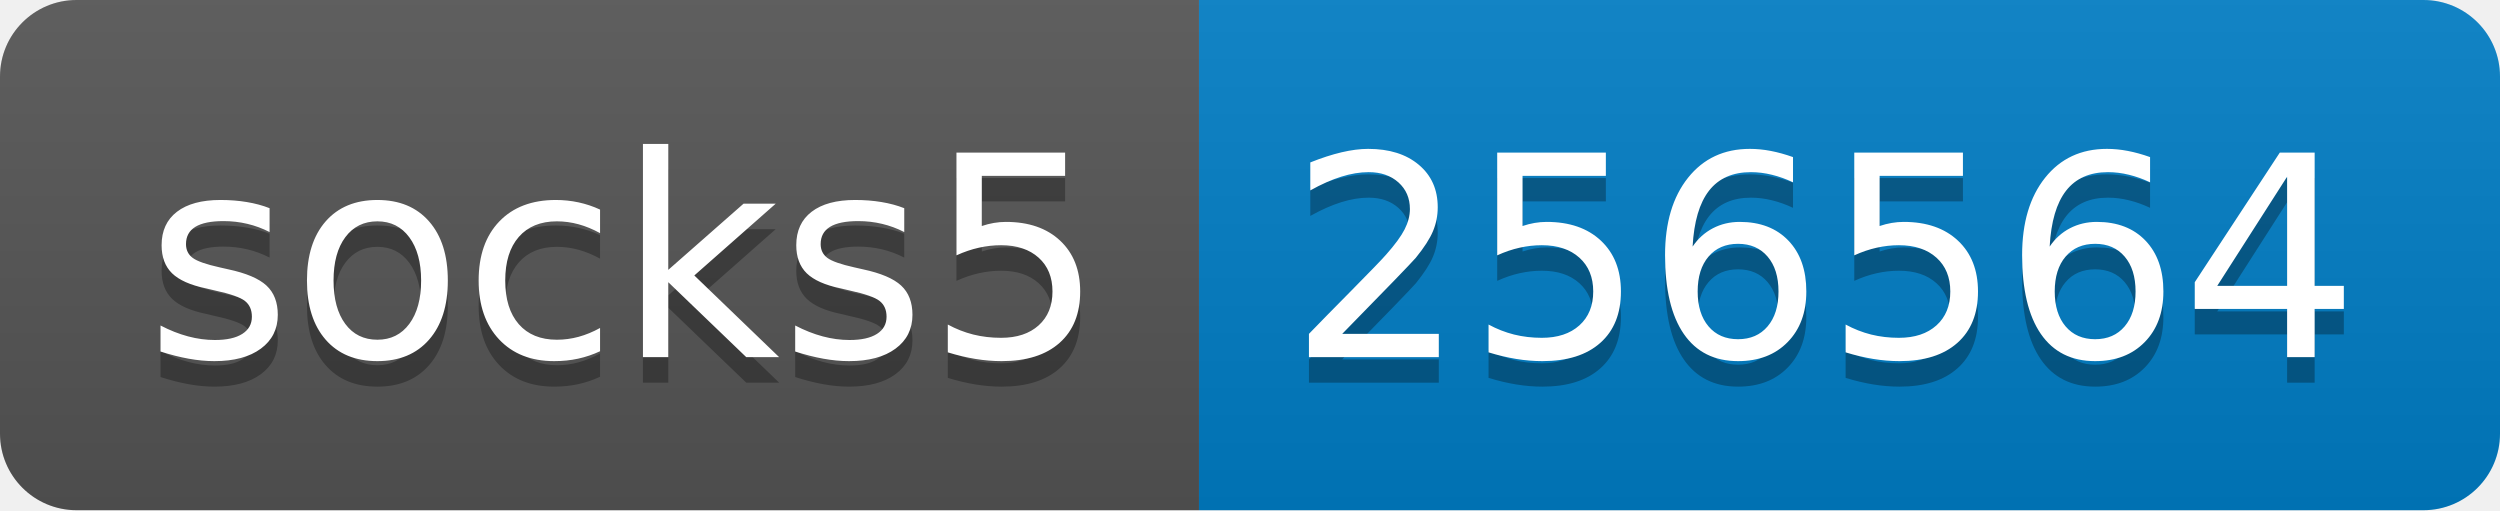
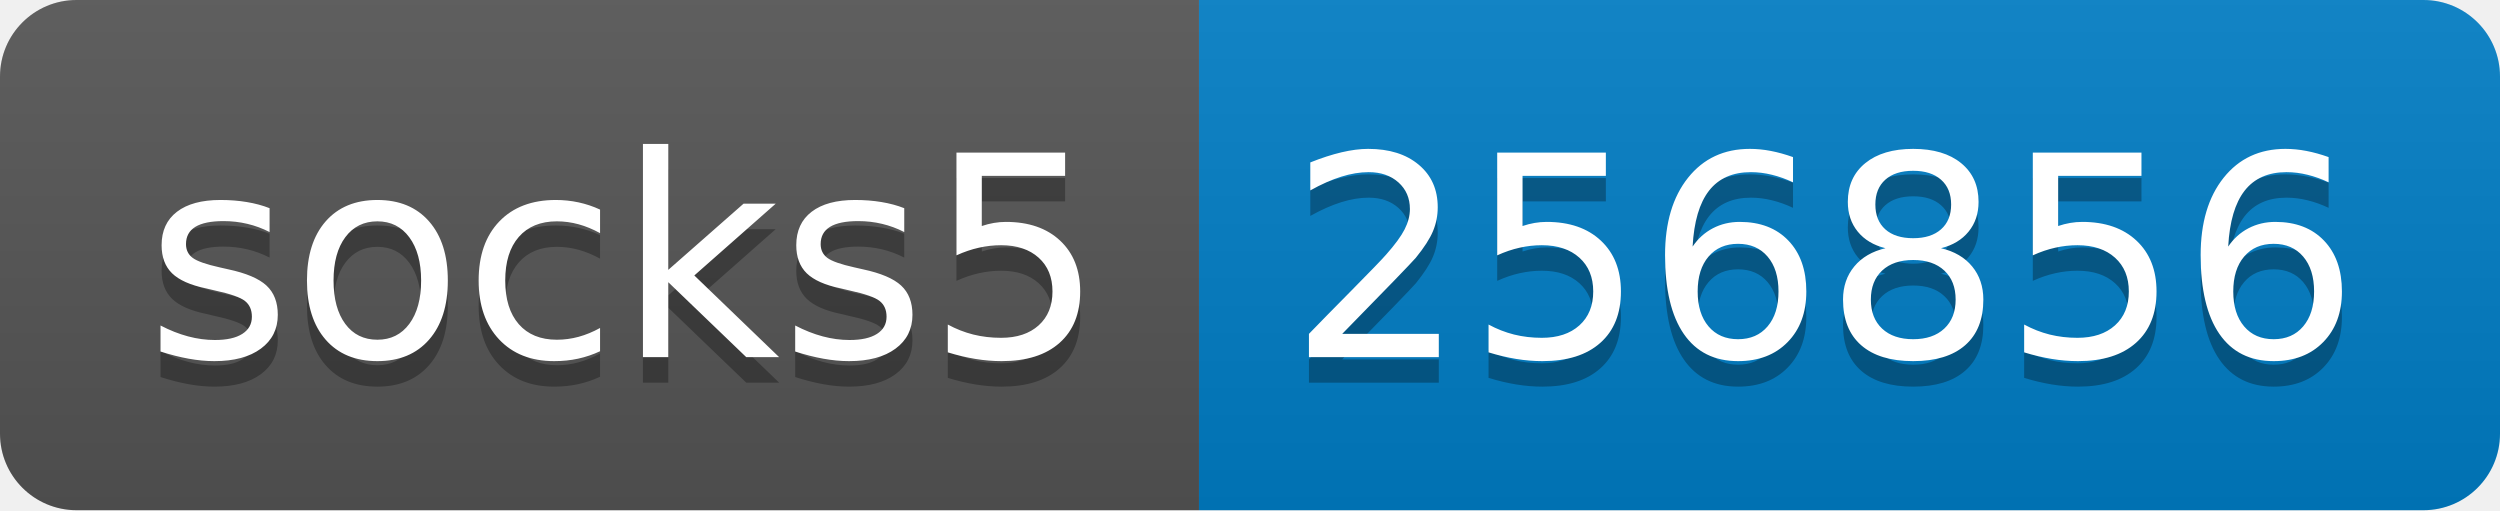
- <svg xmlns="http://www.w3.org/2000/svg" width="98" height="20" role="img" aria-label="socks5: 256564">
+ <svg xmlns="http://www.w3.org/2000/svg" width="98" height="20" role="img" aria-label="socks5: 256856">
  <linearGradient id="s" x2="0" y2="100%">
    <stop offset="0" stop-color="#bbb" stop-opacity=".1" />
    <stop offset="1" stop-opacity=".1" />
  </linearGradient>
  <clipPath id="r">
    <rect width="98" height="20" rx="3" fill="#fff" />
  </clipPath>
  <g clip-path="url(#r)">
    <rect width="47" height="20" fill="#555" />
    <rect x="47" width="51" height="20" fill="#007ec6" />
    <rect width="98" height="20" fill="url(#s)" />
  </g>
  <g fill="#fff" text-anchor="middle" font-family="Verdana,Geneva,DejaVu Sans,sans-serif" text-rendering="geometricPrecision" font-size="110">
    <text aria-hidden="true" x="245" y="150" fill="#010101" fill-opacity=".3" transform="scale(.1)" textLength="370">socks5</text>
    <text x="245" y="140" transform="scale(.1)" fill="#fff" textLength="370">socks5</text>
-     <text aria-hidden="true" x="715" y="150" fill="#010101" fill-opacity=".3" transform="scale(.1)" textLength="410">256564</text>
-     <text x="715" y="140" transform="scale(.1)" fill="#fff" textLength="410">256564</text>
+     <text aria-hidden="true" x="715" y="150" fill="#010101" fill-opacity=".3" transform="scale(.1)" textLength="410">256856</text>
+     <text x="715" y="140" transform="scale(.1)" fill="#fff" textLength="410">256856</text>
  </g>
</svg>
